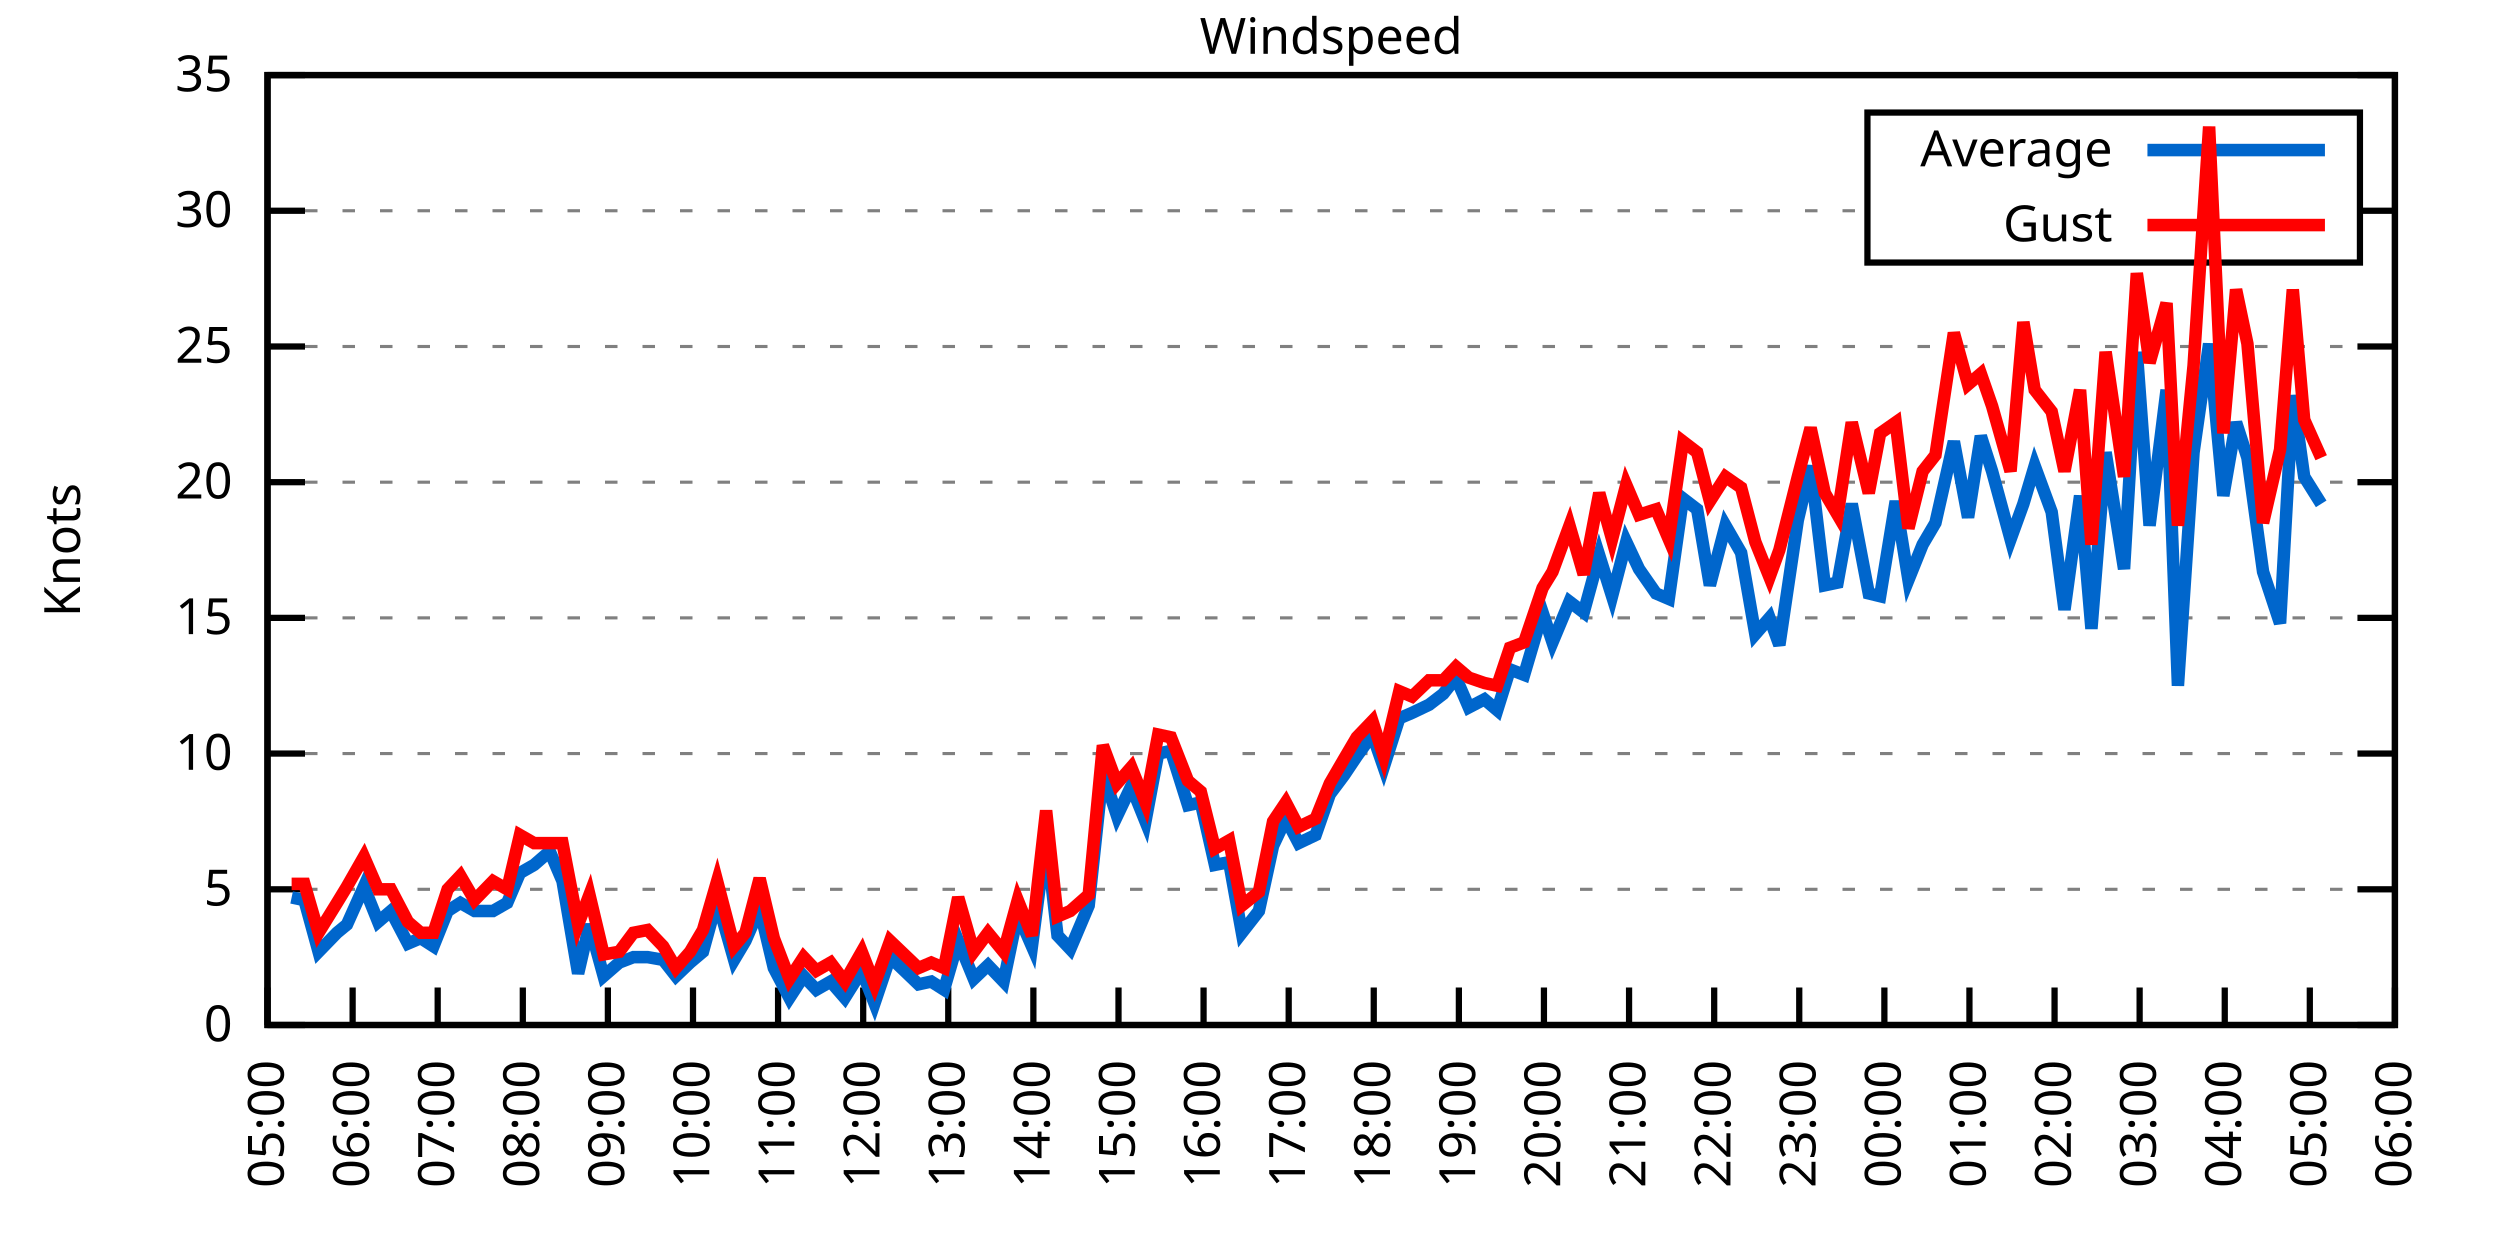
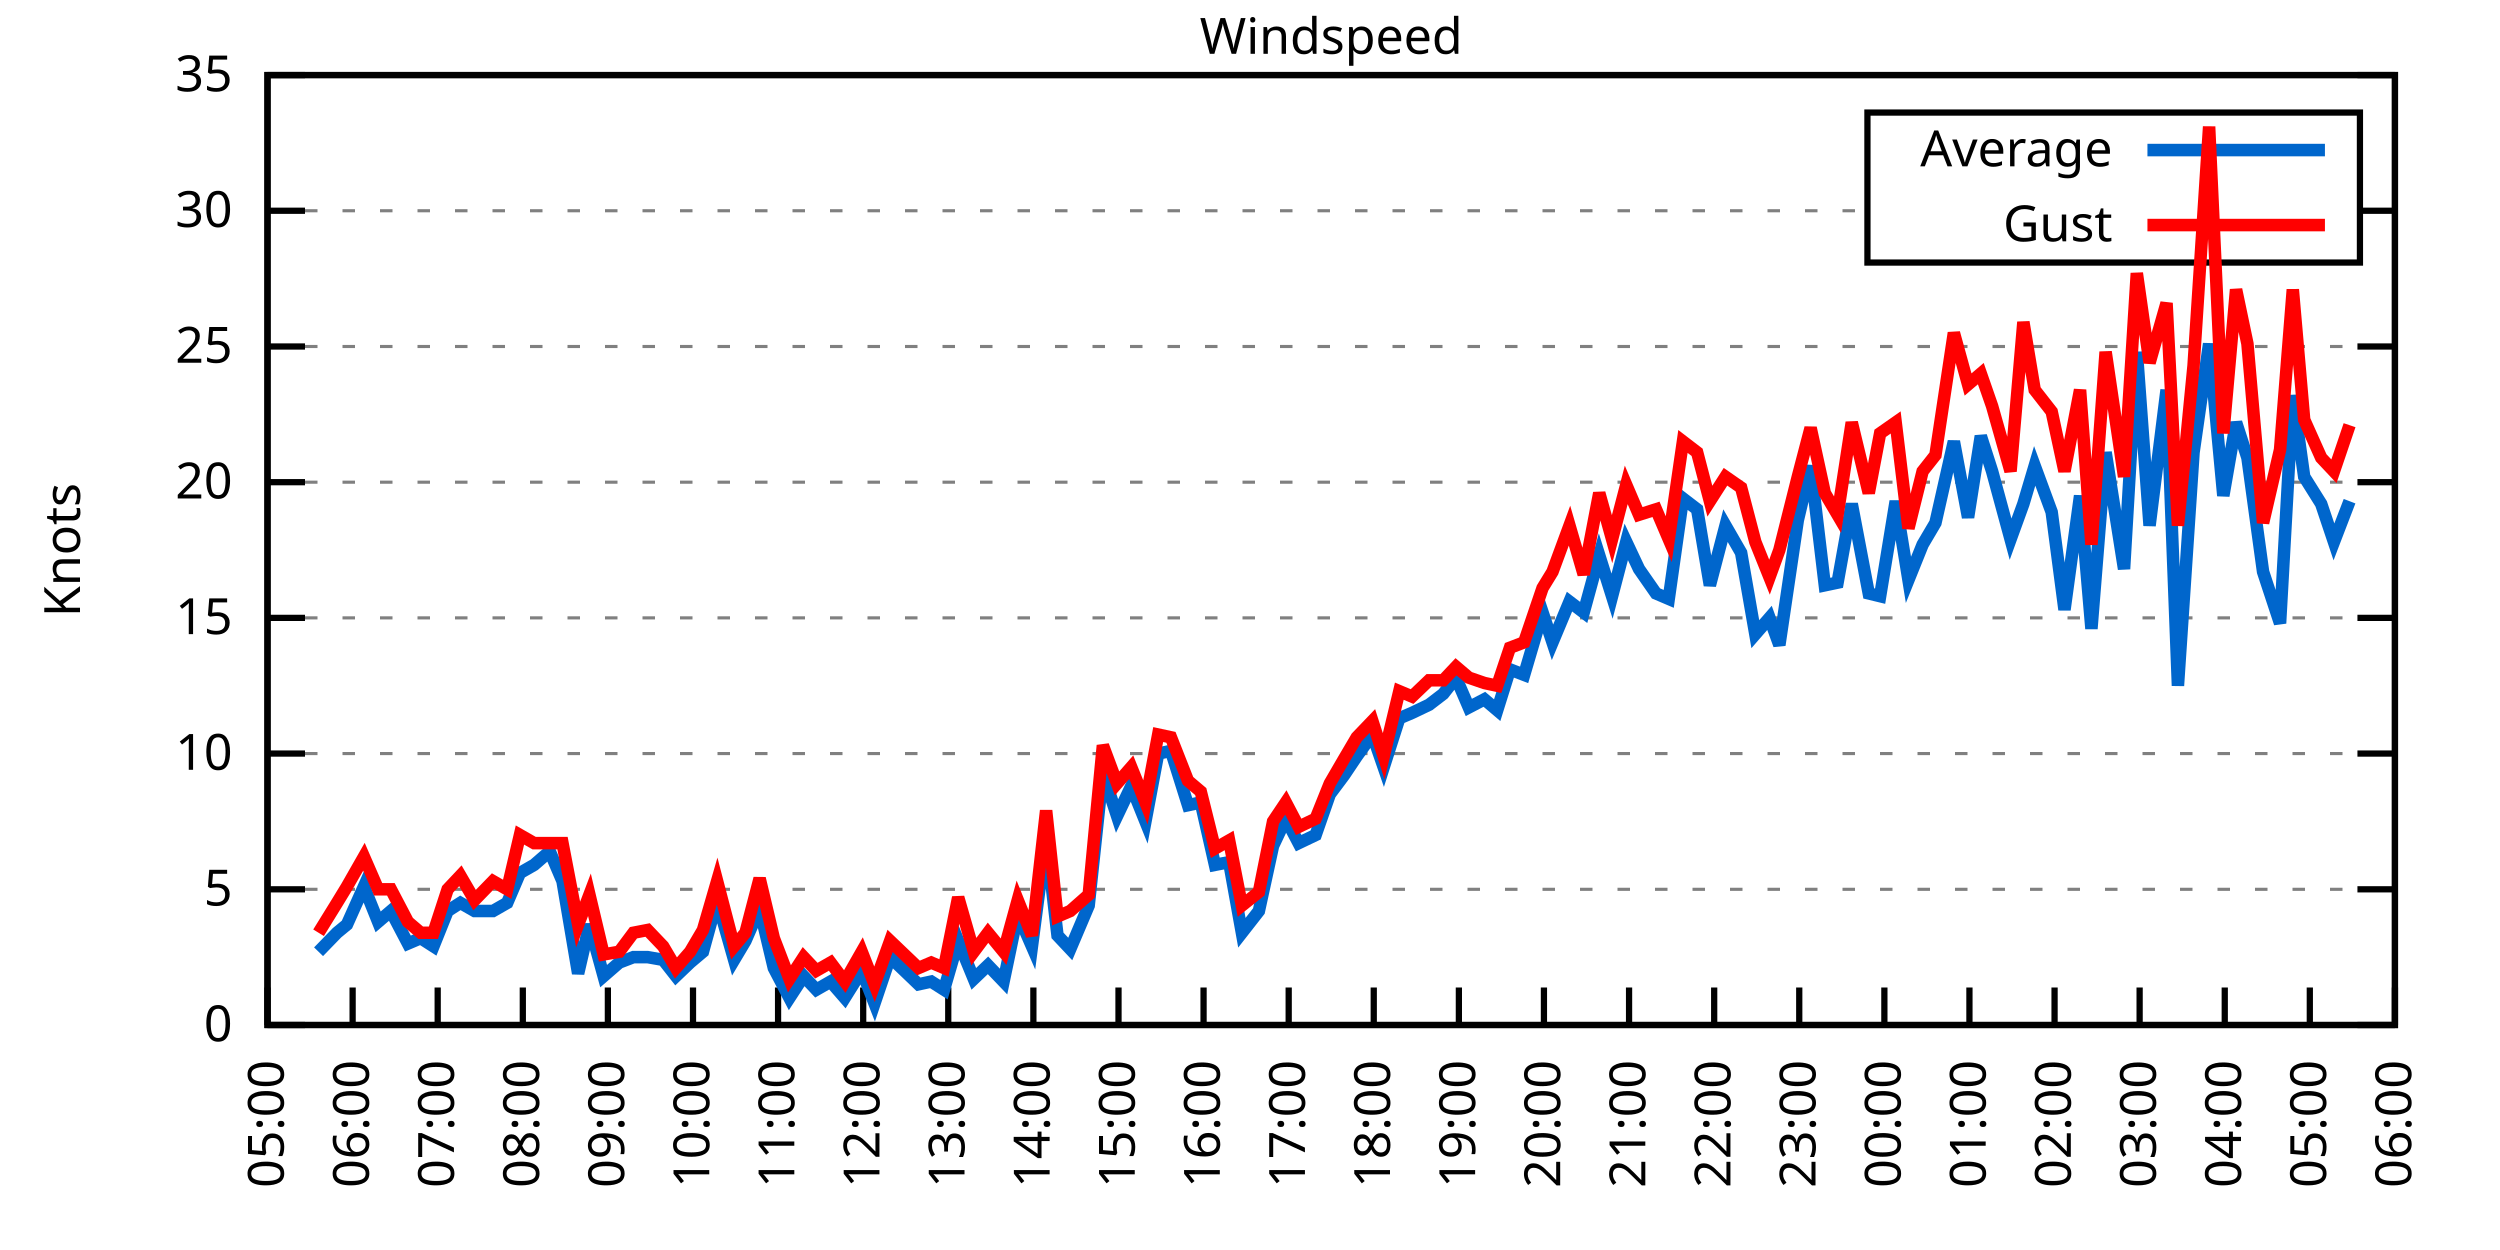
<svg xmlns="http://www.w3.org/2000/svg" xmlns:xlink="http://www.w3.org/1999/xlink" width="400" height="200" viewBox="0 0 400 200">
  <g id="gnuplot_canvas">
    <rect x="0" y="0" width="400" height="200" fill="none" />
    <defs>
      <circle id="gpDot" r="0.5" stroke-width="0.5" stroke="currentColor" />
      <path id="gpPt0" stroke-width="0.333" stroke="currentColor" d="M-1,0 h2 M0,-1 v2" />
      <path id="gpPt1" stroke-width="0.333" stroke="currentColor" d="M-1,-1 L1,1 M1,-1 L-1,1" />
      <path id="gpPt2" stroke-width="0.333" stroke="currentColor" d="M-1,0 L1,0 M0,-1 L0,1 M-1,-1 L1,1 M-1,1 L1,-1" />
      <rect id="gpPt3" stroke-width="0.333" stroke="currentColor" x="-1" y="-1" width="2" height="2" />
      <rect id="gpPt4" stroke-width="0.333" stroke="currentColor" fill="currentColor" x="-1" y="-1" width="2" height="2" />
      <circle id="gpPt5" stroke-width="0.333" stroke="currentColor" cx="0" cy="0" r="1" />
      <use xlink:href="#gpPt5" id="gpPt6" fill="currentColor" stroke="none" />
      <path id="gpPt7" stroke-width="0.333" stroke="currentColor" d="M0,-1.33 L-1.33,0.67 L1.33,0.67 z" />
      <use xlink:href="#gpPt7" id="gpPt8" fill="currentColor" stroke="none" />
      <use xlink:href="#gpPt7" id="gpPt9" stroke="currentColor" transform="rotate(180)" />
      <use xlink:href="#gpPt9" id="gpPt10" fill="currentColor" stroke="none" />
      <use xlink:href="#gpPt3" id="gpPt11" stroke="currentColor" transform="rotate(45)" />
      <use xlink:href="#gpPt11" id="gpPt12" fill="currentColor" stroke="none" />
      <path id="gpPt13" stroke-width="0.333" stroke="currentColor" d="M0,1.330 L1.265,0.411 L0.782,-1.067 L-0.782,-1.076 L-1.265,0.411 z" />
      <use xlink:href="#gpPt13" id="gpPt14" fill="currentColor" stroke="none" />
      <filter id="textbox" filterUnits="objectBoundingBox" x="0" y="0" height="1" width="1">
        <feFlood flood-color="white" flood-opacity="1" result="bgnd" />
        <feComposite in="SourceGraphic" in2="bgnd" operator="atop" />
      </filter>
      <filter id="greybox" filterUnits="objectBoundingBox" x="0" y="0" height="1" width="1">
        <feFlood flood-color="lightgrey" flood-opacity="1" result="grey" />
        <feComposite in="SourceGraphic" in2="grey" operator="atop" />
      </filter>
    </defs>
    <g fill="none" color="white" stroke="currentColor" stroke-width="1.00" stroke-linecap="butt" stroke-linejoin="miter">
</g>
    <g fill="none" color="black" stroke="currentColor" stroke-width="1.00" stroke-linecap="butt" stroke-linejoin="miter">
      <g stroke="none" shape-rendering="crispEdges">
        <polygon fill="rgb(255, 255, 255)" points="42.80,164.00 383.18,164.00 383.18,12.02 42.80,12.02 " />
      </g>
    </g>
    <g fill="none" color="black" stroke="currentColor" stroke-width="1.00" stroke-linecap="butt" stroke-linejoin="miter">
</g>
    <g fill="none" color="black" stroke="black" stroke-width="0.50" stroke-linecap="butt" stroke-linejoin="miter">
</g>
    <g fill="none" color="gray" stroke="currentColor" stroke-width="0.50" stroke-linecap="butt" stroke-linejoin="miter">
      <path stroke="gray" stroke-dasharray="2,4" class="gridline" d="M42.80,164.00 L383.19,164.00  " />
    </g>
    <g fill="none" color="gray" stroke="gray" stroke-width="1.00" stroke-linecap="butt" stroke-linejoin="miter">
</g>
    <g fill="none" color="black" stroke="currentColor" stroke-width="1.00" stroke-linecap="butt" stroke-linejoin="miter">
      <path stroke="black" d="M42.80,164.00 L48.80,164.00 M383.19,164.00 L377.19,164.00  " />
      <g transform="translate(37.20,166.60)" stroke="none" fill="black" font-family="Sans" font-size="8.00" text-anchor="end">
        <text>
          <tspan font-family="Sans"> 0</tspan>
        </text>
      </g>
    </g>
    <g fill="none" color="black" stroke="currentColor" stroke-width="1.00" stroke-linecap="butt" stroke-linejoin="miter">
</g>
    <g fill="none" color="black" stroke="black" stroke-width="0.50" stroke-linecap="butt" stroke-linejoin="miter">
</g>
    <g fill="none" color="gray" stroke="currentColor" stroke-width="0.50" stroke-linecap="butt" stroke-linejoin="miter">
      <path stroke="gray" stroke-dasharray="2,4" class="gridline" d="M42.80,142.29 L383.19,142.29  " />
    </g>
    <g fill="none" color="gray" stroke="gray" stroke-width="1.00" stroke-linecap="butt" stroke-linejoin="miter">
</g>
    <g fill="none" color="black" stroke="currentColor" stroke-width="1.00" stroke-linecap="butt" stroke-linejoin="miter">
      <path stroke="black" d="M42.80,142.29 L48.80,142.29 M383.19,142.29 L377.19,142.29  " />
      <g transform="translate(37.20,144.89)" stroke="none" fill="black" font-family="Sans" font-size="8.00" text-anchor="end">
        <text>
          <tspan font-family="Sans"> 5</tspan>
        </text>
      </g>
    </g>
    <g fill="none" color="black" stroke="currentColor" stroke-width="1.00" stroke-linecap="butt" stroke-linejoin="miter">
</g>
    <g fill="none" color="black" stroke="black" stroke-width="0.50" stroke-linecap="butt" stroke-linejoin="miter">
</g>
    <g fill="none" color="gray" stroke="currentColor" stroke-width="0.50" stroke-linecap="butt" stroke-linejoin="miter">
      <path stroke="gray" stroke-dasharray="2,4" class="gridline" d="M42.80,120.57 L383.19,120.57  " />
    </g>
    <g fill="none" color="gray" stroke="gray" stroke-width="1.00" stroke-linecap="butt" stroke-linejoin="miter">
</g>
    <g fill="none" color="black" stroke="currentColor" stroke-width="1.00" stroke-linecap="butt" stroke-linejoin="miter">
      <path stroke="black" d="M42.80,120.57 L48.80,120.57 M383.19,120.57 L377.19,120.57  " />
      <g transform="translate(37.20,123.17)" stroke="none" fill="black" font-family="Sans" font-size="8.00" text-anchor="end">
        <text>
          <tspan font-family="Sans"> 10</tspan>
        </text>
      </g>
    </g>
    <g fill="none" color="black" stroke="currentColor" stroke-width="1.00" stroke-linecap="butt" stroke-linejoin="miter">
</g>
    <g fill="none" color="black" stroke="black" stroke-width="0.50" stroke-linecap="butt" stroke-linejoin="miter">
</g>
    <g fill="none" color="gray" stroke="currentColor" stroke-width="0.50" stroke-linecap="butt" stroke-linejoin="miter">
      <path stroke="gray" stroke-dasharray="2,4" class="gridline" d="M42.80,98.86 L383.19,98.86  " />
    </g>
    <g fill="none" color="gray" stroke="gray" stroke-width="1.00" stroke-linecap="butt" stroke-linejoin="miter">
</g>
    <g fill="none" color="black" stroke="currentColor" stroke-width="1.00" stroke-linecap="butt" stroke-linejoin="miter">
      <path stroke="black" d="M42.80,98.86 L48.80,98.86 M383.19,98.86 L377.19,98.86  " />
      <g transform="translate(37.20,101.46)" stroke="none" fill="black" font-family="Sans" font-size="8.00" text-anchor="end">
        <text>
          <tspan font-family="Sans"> 15</tspan>
        </text>
      </g>
    </g>
    <g fill="none" color="black" stroke="currentColor" stroke-width="1.00" stroke-linecap="butt" stroke-linejoin="miter">
</g>
    <g fill="none" color="black" stroke="black" stroke-width="0.50" stroke-linecap="butt" stroke-linejoin="miter">
</g>
    <g fill="none" color="gray" stroke="currentColor" stroke-width="0.50" stroke-linecap="butt" stroke-linejoin="miter">
      <path stroke="gray" stroke-dasharray="2,4" class="gridline" d="M42.80,77.15 L383.19,77.15  " />
    </g>
    <g fill="none" color="gray" stroke="gray" stroke-width="1.00" stroke-linecap="butt" stroke-linejoin="miter">
</g>
    <g fill="none" color="black" stroke="currentColor" stroke-width="1.00" stroke-linecap="butt" stroke-linejoin="miter">
      <path stroke="black" d="M42.80,77.15 L48.80,77.15 M383.19,77.15 L377.19,77.15  " />
      <g transform="translate(37.20,79.75)" stroke="none" fill="black" font-family="Sans" font-size="8.00" text-anchor="end">
        <text>
          <tspan font-family="Sans"> 20</tspan>
        </text>
      </g>
    </g>
    <g fill="none" color="black" stroke="currentColor" stroke-width="1.00" stroke-linecap="butt" stroke-linejoin="miter">
</g>
    <g fill="none" color="black" stroke="black" stroke-width="0.50" stroke-linecap="butt" stroke-linejoin="miter">
</g>
    <g fill="none" color="gray" stroke="currentColor" stroke-width="0.50" stroke-linecap="butt" stroke-linejoin="miter">
      <path stroke="gray" stroke-dasharray="2,4" class="gridline" d="M42.80,55.44 L383.19,55.44  " />
    </g>
    <g fill="none" color="gray" stroke="gray" stroke-width="1.00" stroke-linecap="butt" stroke-linejoin="miter">
</g>
    <g fill="none" color="black" stroke="currentColor" stroke-width="1.00" stroke-linecap="butt" stroke-linejoin="miter">
      <path stroke="black" d="M42.80,55.44 L48.80,55.44 M383.19,55.44 L377.19,55.44  " />
      <g transform="translate(37.20,58.04)" stroke="none" fill="black" font-family="Sans" font-size="8.00" text-anchor="end">
        <text>
          <tspan font-family="Sans"> 25</tspan>
        </text>
      </g>
    </g>
    <g fill="none" color="black" stroke="currentColor" stroke-width="1.00" stroke-linecap="butt" stroke-linejoin="miter">
</g>
    <g fill="none" color="black" stroke="black" stroke-width="0.50" stroke-linecap="butt" stroke-linejoin="miter">
</g>
    <g fill="none" color="gray" stroke="currentColor" stroke-width="0.50" stroke-linecap="butt" stroke-linejoin="miter">
      <path stroke="gray" stroke-dasharray="2,4" class="gridline" d="M42.80,33.72 L298.79,33.72 M377.59,33.72 L383.19,33.72  " />
    </g>
    <g fill="none" color="gray" stroke="gray" stroke-width="1.00" stroke-linecap="butt" stroke-linejoin="miter">
</g>
    <g fill="none" color="black" stroke="currentColor" stroke-width="1.00" stroke-linecap="butt" stroke-linejoin="miter">
      <path stroke="black" d="M42.80,33.72 L48.80,33.72 M383.19,33.72 L377.19,33.72  " />
      <g transform="translate(37.20,36.32)" stroke="none" fill="black" font-family="Sans" font-size="8.00" text-anchor="end">
        <text>
          <tspan font-family="Sans"> 30</tspan>
        </text>
      </g>
    </g>
    <g fill="none" color="black" stroke="currentColor" stroke-width="1.00" stroke-linecap="butt" stroke-linejoin="miter">
</g>
    <g fill="none" color="black" stroke="black" stroke-width="0.50" stroke-linecap="butt" stroke-linejoin="miter">
</g>
    <g fill="none" color="gray" stroke="currentColor" stroke-width="0.50" stroke-linecap="butt" stroke-linejoin="miter">
      <path stroke="gray" stroke-dasharray="2,4" class="gridline" d="M42.80,12.01 L383.19,12.01  " />
    </g>
    <g fill="none" color="gray" stroke="gray" stroke-width="1.00" stroke-linecap="butt" stroke-linejoin="miter">
</g>
    <g fill="none" color="black" stroke="currentColor" stroke-width="1.00" stroke-linecap="butt" stroke-linejoin="miter">
      <path stroke="black" d="M42.80,12.01 L48.80,12.01 M383.19,12.01 L377.19,12.01  " />
      <g transform="translate(37.20,14.61)" stroke="none" fill="black" font-family="Sans" font-size="8.00" text-anchor="end">
        <text>
          <tspan font-family="Sans"> 35</tspan>
        </text>
      </g>
    </g>
    <g fill="none" color="black" stroke="currentColor" stroke-width="1.00" stroke-linecap="butt" stroke-linejoin="miter">
      <path stroke="black" d="M42.80,164.00 L42.80,158.00  " />
      <g transform="translate(45.40,169.60) rotate(270.00)" stroke="none" fill="black" font-family="Sans" font-size="8.00" text-anchor="end">
        <text>
          <tspan font-family="Sans">05:00</tspan>
        </text>
      </g>
    </g>
    <g fill="none" color="black" stroke="currentColor" stroke-width="1.00" stroke-linecap="butt" stroke-linejoin="miter">
      <path stroke="black" d="M56.42,164.00 L56.42,158.00  " />
      <g transform="translate(59.02,169.60) rotate(270.00)" stroke="none" fill="black" font-family="Sans" font-size="8.00" text-anchor="end">
        <text>
          <tspan font-family="Sans">06:00</tspan>
        </text>
      </g>
    </g>
    <g fill="none" color="black" stroke="currentColor" stroke-width="1.00" stroke-linecap="butt" stroke-linejoin="miter">
      <path stroke="black" d="M70.03,164.00 L70.03,158.00  " />
      <g transform="translate(72.63,169.60) rotate(270.00)" stroke="none" fill="black" font-family="Sans" font-size="8.00" text-anchor="end">
        <text>
          <tspan font-family="Sans">07:00</tspan>
        </text>
      </g>
    </g>
    <g fill="none" color="black" stroke="currentColor" stroke-width="1.00" stroke-linecap="butt" stroke-linejoin="miter">
      <path stroke="black" d="M83.65,164.00 L83.65,158.00  " />
      <g transform="translate(86.25,169.60) rotate(270.00)" stroke="none" fill="black" font-family="Sans" font-size="8.00" text-anchor="end">
        <text>
          <tspan font-family="Sans">08:00</tspan>
        </text>
      </g>
    </g>
    <g fill="none" color="black" stroke="currentColor" stroke-width="1.00" stroke-linecap="butt" stroke-linejoin="miter">
      <path stroke="black" d="M97.26,164.00 L97.26,158.00  " />
      <g transform="translate(99.86,169.60) rotate(270.00)" stroke="none" fill="black" font-family="Sans" font-size="8.00" text-anchor="end">
        <text>
          <tspan font-family="Sans">09:00</tspan>
        </text>
      </g>
    </g>
    <g fill="none" color="black" stroke="currentColor" stroke-width="1.00" stroke-linecap="butt" stroke-linejoin="miter">
      <path stroke="black" d="M110.88,164.00 L110.88,158.00  " />
      <g transform="translate(113.48,169.60) rotate(270.00)" stroke="none" fill="black" font-family="Sans" font-size="8.00" text-anchor="end">
        <text>
          <tspan font-family="Sans">10:00</tspan>
        </text>
      </g>
    </g>
    <g fill="none" color="black" stroke="currentColor" stroke-width="1.00" stroke-linecap="butt" stroke-linejoin="miter">
      <path stroke="black" d="M124.49,164.00 L124.49,158.00  " />
      <g transform="translate(127.09,169.60) rotate(270.00)" stroke="none" fill="black" font-family="Sans" font-size="8.00" text-anchor="end">
        <text>
          <tspan font-family="Sans">11:00</tspan>
        </text>
      </g>
    </g>
    <g fill="none" color="black" stroke="currentColor" stroke-width="1.00" stroke-linecap="butt" stroke-linejoin="miter">
      <path stroke="black" d="M138.11,164.00 L138.11,158.00  " />
      <g transform="translate(140.71,169.60) rotate(270.00)" stroke="none" fill="black" font-family="Sans" font-size="8.00" text-anchor="end">
        <text>
          <tspan font-family="Sans">12:00</tspan>
        </text>
      </g>
    </g>
    <g fill="none" color="black" stroke="currentColor" stroke-width="1.00" stroke-linecap="butt" stroke-linejoin="miter">
      <path stroke="black" d="M151.72,164.00 L151.72,158.00  " />
      <g transform="translate(154.32,169.60) rotate(270.00)" stroke="none" fill="black" font-family="Sans" font-size="8.00" text-anchor="end">
        <text>
          <tspan font-family="Sans">13:00</tspan>
        </text>
      </g>
    </g>
    <g fill="none" color="black" stroke="currentColor" stroke-width="1.00" stroke-linecap="butt" stroke-linejoin="miter">
      <path stroke="black" d="M165.34,164.00 L165.34,158.00  " />
      <g transform="translate(167.94,169.60) rotate(270.00)" stroke="none" fill="black" font-family="Sans" font-size="8.00" text-anchor="end">
        <text>
          <tspan font-family="Sans">14:00</tspan>
        </text>
      </g>
    </g>
    <g fill="none" color="black" stroke="currentColor" stroke-width="1.00" stroke-linecap="butt" stroke-linejoin="miter">
      <path stroke="black" d="M178.96,164.00 L178.96,158.00  " />
      <g transform="translate(181.56,169.60) rotate(270.00)" stroke="none" fill="black" font-family="Sans" font-size="8.00" text-anchor="end">
        <text>
          <tspan font-family="Sans">15:00</tspan>
        </text>
      </g>
    </g>
    <g fill="none" color="black" stroke="currentColor" stroke-width="1.00" stroke-linecap="butt" stroke-linejoin="miter">
      <path stroke="black" d="M192.57,164.00 L192.57,158.00  " />
      <g transform="translate(195.17,169.60) rotate(270.00)" stroke="none" fill="black" font-family="Sans" font-size="8.00" text-anchor="end">
        <text>
          <tspan font-family="Sans">16:00</tspan>
        </text>
      </g>
    </g>
    <g fill="none" color="black" stroke="currentColor" stroke-width="1.00" stroke-linecap="butt" stroke-linejoin="miter">
      <path stroke="black" d="M206.19,164.00 L206.19,158.00  " />
      <g transform="translate(208.79,169.60) rotate(270.00)" stroke="none" fill="black" font-family="Sans" font-size="8.00" text-anchor="end">
        <text>
          <tspan font-family="Sans">17:00</tspan>
        </text>
      </g>
    </g>
    <g fill="none" color="black" stroke="currentColor" stroke-width="1.00" stroke-linecap="butt" stroke-linejoin="miter">
      <path stroke="black" d="M219.80,164.00 L219.80,158.00  " />
      <g transform="translate(222.40,169.60) rotate(270.00)" stroke="none" fill="black" font-family="Sans" font-size="8.00" text-anchor="end">
        <text>
          <tspan font-family="Sans">18:00</tspan>
        </text>
      </g>
    </g>
    <g fill="none" color="black" stroke="currentColor" stroke-width="1.00" stroke-linecap="butt" stroke-linejoin="miter">
      <path stroke="black" d="M233.42,164.00 L233.42,158.00  " />
      <g transform="translate(236.02,169.60) rotate(270.00)" stroke="none" fill="black" font-family="Sans" font-size="8.00" text-anchor="end">
        <text>
          <tspan font-family="Sans">19:00</tspan>
        </text>
      </g>
    </g>
    <g fill="none" color="black" stroke="currentColor" stroke-width="1.00" stroke-linecap="butt" stroke-linejoin="miter">
      <path stroke="black" d="M247.03,164.00 L247.03,158.00  " />
      <g transform="translate(249.63,169.60) rotate(270.00)" stroke="none" fill="black" font-family="Sans" font-size="8.00" text-anchor="end">
        <text>
          <tspan font-family="Sans">20:00</tspan>
        </text>
      </g>
    </g>
    <g fill="none" color="black" stroke="currentColor" stroke-width="1.00" stroke-linecap="butt" stroke-linejoin="miter">
      <path stroke="black" d="M260.65,164.00 L260.65,158.00  " />
      <g transform="translate(263.25,169.60) rotate(270.00)" stroke="none" fill="black" font-family="Sans" font-size="8.00" text-anchor="end">
        <text>
          <tspan font-family="Sans">21:00</tspan>
        </text>
      </g>
    </g>
    <g fill="none" color="black" stroke="currentColor" stroke-width="1.00" stroke-linecap="butt" stroke-linejoin="miter">
      <path stroke="black" d="M274.27,164.00 L274.27,158.00  " />
      <g transform="translate(276.87,169.60) rotate(270.00)" stroke="none" fill="black" font-family="Sans" font-size="8.00" text-anchor="end">
        <text>
          <tspan font-family="Sans">22:00</tspan>
        </text>
      </g>
    </g>
    <g fill="none" color="black" stroke="currentColor" stroke-width="1.00" stroke-linecap="butt" stroke-linejoin="miter">
      <path stroke="black" d="M287.88,164.00 L287.88,158.00  " />
      <g transform="translate(290.48,169.60) rotate(270.00)" stroke="none" fill="black" font-family="Sans" font-size="8.00" text-anchor="end">
        <text>
          <tspan font-family="Sans">23:00</tspan>
        </text>
      </g>
    </g>
    <g fill="none" color="black" stroke="currentColor" stroke-width="1.00" stroke-linecap="butt" stroke-linejoin="miter">
      <path stroke="black" d="M301.50,164.00 L301.50,158.00  " />
      <g transform="translate(304.10,169.60) rotate(270.00)" stroke="none" fill="black" font-family="Sans" font-size="8.00" text-anchor="end">
        <text>
          <tspan font-family="Sans">00:00</tspan>
        </text>
      </g>
    </g>
    <g fill="none" color="black" stroke="currentColor" stroke-width="1.00" stroke-linecap="butt" stroke-linejoin="miter">
      <path stroke="black" d="M315.11,164.00 L315.11,158.00  " />
      <g transform="translate(317.71,169.60) rotate(270.00)" stroke="none" fill="black" font-family="Sans" font-size="8.00" text-anchor="end">
        <text>
          <tspan font-family="Sans">01:00</tspan>
        </text>
      </g>
    </g>
    <g fill="none" color="black" stroke="currentColor" stroke-width="1.00" stroke-linecap="butt" stroke-linejoin="miter">
      <path stroke="black" d="M328.73,164.00 L328.73,158.00  " />
      <g transform="translate(331.33,169.60) rotate(270.00)" stroke="none" fill="black" font-family="Sans" font-size="8.00" text-anchor="end">
        <text>
          <tspan font-family="Sans">02:00</tspan>
        </text>
      </g>
    </g>
    <g fill="none" color="black" stroke="currentColor" stroke-width="1.00" stroke-linecap="butt" stroke-linejoin="miter">
      <path stroke="black" d="M342.34,164.00 L342.34,158.00  " />
      <g transform="translate(344.94,169.60) rotate(270.00)" stroke="none" fill="black" font-family="Sans" font-size="8.00" text-anchor="end">
        <text>
          <tspan font-family="Sans">03:00</tspan>
        </text>
      </g>
    </g>
    <g fill="none" color="black" stroke="currentColor" stroke-width="1.00" stroke-linecap="butt" stroke-linejoin="miter">
      <path stroke="black" d="M355.96,164.00 L355.96,158.00  " />
      <g transform="translate(358.56,169.60) rotate(270.00)" stroke="none" fill="black" font-family="Sans" font-size="8.00" text-anchor="end">
        <text>
          <tspan font-family="Sans">04:00</tspan>
        </text>
      </g>
    </g>
    <g fill="none" color="black" stroke="currentColor" stroke-width="1.00" stroke-linecap="butt" stroke-linejoin="miter">
      <path stroke="black" d="M369.57,164.00 L369.57,158.00  " />
      <g transform="translate(372.17,169.60) rotate(270.00)" stroke="none" fill="black" font-family="Sans" font-size="8.00" text-anchor="end">
        <text>
          <tspan font-family="Sans">05:00</tspan>
        </text>
      </g>
    </g>
    <g fill="none" color="black" stroke="currentColor" stroke-width="1.00" stroke-linecap="butt" stroke-linejoin="miter">
      <path stroke="black" d="M383.19,164.00 L383.19,158.00  " />
      <g transform="translate(385.79,169.60) rotate(270.00)" stroke="none" fill="black" font-family="Sans" font-size="8.00" text-anchor="end">
        <text>
          <tspan font-family="Sans">06:00</tspan>
        </text>
      </g>
    </g>
    <g fill="none" color="black" stroke="currentColor" stroke-width="1.00" stroke-linecap="butt" stroke-linejoin="miter">
</g>
    <g fill="none" color="black" stroke="currentColor" stroke-width="1.00" stroke-linecap="butt" stroke-linejoin="miter">
      <path stroke="black" d="M42.80,12.01 L42.80,164.00 L383.19,164.00 L383.19,12.01 L42.80,12.01 Z  " />
    </g>
    <g fill="none" color="black" stroke="currentColor" stroke-width="1.00" stroke-linecap="butt" stroke-linejoin="miter">
</g>
    <g fill="none" color="black" stroke="currentColor" stroke-width="1.00" stroke-linecap="butt" stroke-linejoin="miter">
      <path stroke="black" d="M298.79,42.01 L298.79,18.01 L377.59,18.01 L377.59,42.01 L298.79,42.01 Z  " />
    </g>
    <g id="Windspeed_plot_1">
      <g fill="none" color="white" stroke="black" stroke-width="2.00" stroke-linecap="butt" stroke-linejoin="miter">
</g>
      <g fill="none" color="black" stroke="currentColor" stroke-width="2.00" stroke-linecap="butt" stroke-linejoin="miter">
        <g transform="translate(337.99,26.61)" stroke="none" fill="black" font-family="Sans" font-size="8.00" text-anchor="end">
          <text>
            <tspan font-family="Sans">Average</tspan>
          </text>
        </g>
      </g>
      <g fill="none" color="black" stroke="currentColor" stroke-width="2.00" stroke-linecap="butt" stroke-linejoin="miter">
-         <path stroke="rgb(  0, 102, 204)" d="M343.59,24.01 L371.99,24.01 M46.66,143.59 L48.70,144.02 L50.97,152.28 L53.92,149.24 L55.51,147.93 L58.23,141.85   L60.50,147.50 L62.54,145.76 L65.27,150.97 L67.31,150.10 L69.35,151.41 L71.62,145.76 L73.66,144.46 L75.93,145.76   L78.88,145.76 L81.15,144.46 L83.19,139.68 L85.46,138.38 L87.96,136.21 L90.00,140.98 L92.50,155.75 L94.31,147.93   L96.58,156.18 L99.08,154.01 L101.35,153.14 L103.62,153.14 L106.11,153.58 L108.15,156.18 L110.42,154.01 L112.47,152.28   L114.74,144.02 L117.46,153.58 L119.27,150.54 L121.54,145.33 L123.81,154.88 L126.31,159.66 L128.58,156.18 L130.62,158.35   L132.89,157.05 L135.16,159.66 L137.88,155.31 L139.92,160.53 L142.42,153.14 L144.69,155.31 L146.96,157.49 L149.00,157.05   L151.04,158.35 L153.31,150.54 L155.81,156.62 L158.08,154.45 L160.57,157.05 L162.84,146.20 L165.11,151.41 L167.38,134.04   L169.20,149.67 L171.24,151.84 L174.19,144.89 L176.46,123.61 L178.73,130.56 L181.00,125.79 L183.27,131.43 L185.31,120.57   L187.35,120.14 L190.08,128.83 L192.12,128.39 L194.39,138.38 L196.66,137.94 L198.70,149.24 L201.42,145.76 L203.69,135.34   L205.73,131.00 L207.78,134.90 L210.50,133.60 L212.77,127.09 L215.04,124.05 L217.08,121.01 L219.58,117.53 L221.39,122.75   L223.89,114.93 L225.93,114.06 L228.65,112.76 L230.92,111.02 L232.96,108.42 L235.01,113.19 L237.50,111.89 L239.55,113.63   L241.59,107.11 L243.86,107.98 L246.81,97.99 L248.40,102.77 L251.12,96.26 L253.39,97.99 L255.88,88.87 L257.93,95.39   L260.20,86.70 L262.24,91.04 L264.96,94.95 L267.00,95.82 L269.27,79.75 L271.54,81.49 L273.58,93.65 L276.08,84.10   L278.58,88.44 L280.85,101.47 L283.12,98.86 L284.70,103.20 L287.65,83.23 L289.70,74.54 L291.97,93.65 L294.01,93.22   L296.28,80.62 L299.00,94.95 L300.82,95.39 L303.31,80.19 L305.35,92.78 L307.62,87.14 L309.67,83.66 L312.62,70.63   L314.89,82.79 L316.93,69.77 L318.74,75.41 L321.69,86.27 L323.74,80.62 L325.55,74.54 L328.27,81.93 L330.32,97.56   L332.81,79.32 L334.63,100.60 L336.90,72.37 L339.85,91.04 L341.89,56.30 L343.93,84.10 L346.65,62.38 L348.47,109.72   L350.97,72.37 L353.46,55.00 L355.73,79.32 L357.77,67.59 L359.59,73.24 L362.09,91.48 L364.81,99.73 L366.85,63.25   L368.67,76.28 L371.39,80.62  " />
+         <path stroke="rgb(  0, 102, 204)" d="M343.59,24.01 L371.99,24.01 M50.97,152.28 L53.92,149.24 L55.51,147.93 L58.23,141.85 L60.50,147.50 L62.54,145.76   L65.27,150.97 L67.31,150.10 L69.35,151.41 L71.62,145.76 L73.66,144.46 L75.93,145.76 L78.88,145.76 L81.15,144.46   L83.19,139.68 L85.46,138.38 L87.96,136.21 L90.00,140.98 L92.50,155.75 L94.31,147.93 L96.58,156.18 L99.08,154.01   L101.35,153.14 L103.62,153.14 L106.11,153.58 L108.15,156.18 L110.42,154.01 L112.47,152.28 L114.74,144.02 L117.46,153.58   L119.27,150.54 L121.54,145.33 L123.81,154.88 L126.31,159.66 L128.58,156.18 L130.62,158.35 L132.89,157.05 L135.16,159.66   L137.88,155.31 L139.92,160.53 L142.42,153.14 L144.69,155.31 L146.96,157.49 L149.00,157.05 L151.04,158.35 L153.31,150.54   L155.81,156.62 L158.08,154.45 L160.57,157.05 L162.84,146.20 L165.11,151.41 L167.38,134.04 L169.20,149.67 L171.24,151.84   L174.19,144.89 L176.46,123.61 L178.73,130.56 L181.00,125.79 L183.27,131.43 L185.31,120.57 L187.35,120.14 L190.08,128.83   L192.12,128.39 L194.39,138.38 L196.66,137.94 L198.70,149.24 L201.42,145.76 L203.69,135.34 L205.73,131.00 L207.78,134.90   L210.50,133.60 L212.77,127.09 L215.04,124.05 L217.08,121.01 L219.58,117.53 L221.39,122.75 L223.89,114.93 L225.93,114.06   L228.65,112.76 L230.92,111.02 L232.96,108.42 L235.01,113.19 L237.50,111.89 L239.55,113.63 L241.59,107.11 L243.86,107.98   L246.81,97.99 L248.40,102.77 L251.12,96.26 L253.39,97.99 L255.88,88.87 L257.93,95.39 L260.20,86.70 L262.24,91.04   L264.96,94.95 L267.00,95.82 L269.27,79.75 L271.54,81.49 L273.58,93.65 L276.08,84.10 L278.58,88.44 L280.85,101.47   L283.12,98.86 L284.70,103.20 L287.65,83.23 L289.70,74.54 L291.97,93.65 L294.01,93.22 L296.28,80.62 L299.00,94.95   L300.82,95.39 L303.31,80.19 L305.35,92.78 L307.62,87.14 L309.67,83.66 L312.62,70.63 L314.89,82.79 L316.93,69.77   L318.74,75.41 L321.69,86.27 L323.74,80.62 L325.55,74.54 L328.27,81.93 L330.32,97.56 L332.81,79.32 L334.63,100.60   L336.90,72.37 L339.85,91.04 L341.89,56.30 L343.93,84.10 L346.65,62.38 L348.47,109.72 L350.97,72.37 L353.46,55.00   L355.73,79.32 L357.77,67.59 L359.59,73.24 L362.09,91.48 L364.81,99.73 L366.85,63.25 L368.67,76.28 L371.39,80.62   L373.43,86.70 L375.93,80.19  " />
      </g>
    </g>
    <g id="Windspeed_plot_2">
      <g fill="none" color="black" stroke="currentColor" stroke-width="2.00" stroke-linecap="butt" stroke-linejoin="miter">
        <g transform="translate(337.99,38.61)" stroke="none" fill="black" font-family="Sans" font-size="8.00" text-anchor="end">
          <text>
            <tspan font-family="Sans">Gust</tspan>
          </text>
        </g>
      </g>
      <g fill="none" color="black" stroke="currentColor" stroke-width="2.00" stroke-linecap="butt" stroke-linejoin="miter">
-         <path stroke="rgb(255,   0,   0)" d="M343.59,36.01 L371.99,36.01 M46.66,141.42 L48.70,141.42 L50.97,149.24 L53.92,144.46 L55.51,141.85 L58.23,137.08   L60.50,142.29 L62.54,142.29 L65.27,147.50 L67.31,149.24 L69.35,149.24 L71.62,142.29 L73.66,140.12 L75.93,144.02   L78.88,140.98 L81.15,142.29 L83.19,133.60 L85.46,134.90 L87.96,134.90 L90.00,134.90 L92.50,147.93 L94.31,143.16   L96.58,152.71 L99.08,152.28 L101.35,149.24 L103.62,148.80 L106.11,151.41 L108.15,154.88 L110.42,152.28 L112.47,148.80   L114.74,140.98 L117.46,151.41 L119.27,149.24 L121.54,140.55 L123.81,150.10 L126.31,156.62 L128.58,153.14 L130.62,155.31   L132.89,154.01 L135.16,157.05 L137.88,152.28 L139.92,157.49 L142.42,150.54 L144.69,152.71 L146.96,154.88 L149.00,154.01   L151.04,154.88 L153.31,143.59 L155.81,152.28 L158.08,149.24 L160.57,152.28 L162.84,144.02 L165.11,149.67 L167.38,129.69   L169.20,146.63 L171.24,145.76 L174.19,143.16 L176.46,119.27 L178.73,125.35 L181.00,122.75 L183.27,128.39 L185.31,117.53   L187.35,117.97 L190.08,124.92 L192.12,126.65 L194.39,135.77 L196.66,134.47 L198.70,144.89 L201.42,142.72 L203.69,131.43   L205.73,128.39 L207.78,132.30 L210.50,131.00 L212.77,125.35 L215.04,121.44 L217.08,117.97 L219.58,115.36 L221.39,121.01   L223.89,110.59 L225.93,111.45 L228.65,108.85 L230.92,108.85 L232.96,106.68 L235.01,108.42 L237.50,109.28 L239.55,109.72   L241.59,103.64 L243.86,102.77 L246.81,94.08 L248.40,91.48 L251.12,84.10 L253.39,91.91 L255.88,78.89 L257.93,86.27   L260.20,77.58 L262.24,82.36 L264.96,81.49 L267.00,86.27 L269.27,70.63 L271.54,72.37 L273.58,80.19 L276.08,76.28   L278.58,78.02 L280.85,86.70 L283.12,92.35 L284.70,88.00 L287.65,76.28 L289.70,68.46 L291.97,78.89 L294.01,82.36   L296.28,67.59 L299.00,78.89 L300.82,69.33 L303.31,67.59 L305.35,84.53 L307.62,75.41 L309.67,72.81 L312.62,53.26   L314.89,61.52 L316.93,59.78 L318.74,64.99 L321.69,75.41 L323.74,51.53 L325.55,62.38 L328.27,65.86 L330.32,75.41   L332.81,62.38 L334.63,87.14 L336.90,56.30 L339.85,76.28 L341.89,43.71 L343.93,58.04 L346.65,48.49 L348.47,84.10   L350.97,58.48 L353.46,20.26 L355.73,69.33 L357.77,46.32 L359.59,55.00 L362.09,83.66 L364.81,71.94 L366.85,46.32   L368.67,67.16 L371.39,73.24  " />
+         <path stroke="rgb(255,   0,   0)" d="M343.59,36.01 L371.99,36.01 M50.97,149.24 L53.92,144.46 L55.51,141.85 L58.23,137.08 L60.50,142.29 L62.54,142.29   L65.27,147.50 L67.31,149.24 L69.35,149.24 L71.62,142.29 L73.66,140.12 L75.93,144.02 L78.88,140.98 L81.15,142.29   L83.19,133.60 L85.46,134.90 L87.96,134.90 L90.00,134.90 L92.50,147.93 L94.31,143.16 L96.58,152.71 L99.08,152.28   L101.35,149.24 L103.62,148.80 L106.11,151.41 L108.15,154.88 L110.42,152.28 L112.47,148.80 L114.74,140.98 L117.46,151.41   L119.27,149.24 L121.54,140.55 L123.81,150.10 L126.31,156.62 L128.58,153.14 L130.62,155.31 L132.89,154.01 L135.16,157.05   L137.88,152.28 L139.92,157.49 L142.42,150.54 L144.69,152.71 L146.96,154.88 L149.00,154.01 L151.04,154.88 L153.31,143.59   L155.81,152.28 L158.08,149.24 L160.57,152.28 L162.84,144.02 L165.11,149.67 L167.38,129.69 L169.20,146.63 L171.24,145.76   L174.19,143.16 L176.46,119.27 L178.73,125.35 L181.00,122.75 L183.27,128.39 L185.31,117.53 L187.35,117.97 L190.08,124.92   L192.12,126.65 L194.39,135.77 L196.66,134.47 L198.70,144.89 L201.42,142.72 L203.69,131.43 L205.73,128.39 L207.78,132.30   L210.50,131.00 L212.77,125.35 L215.04,121.44 L217.08,117.97 L219.58,115.36 L221.39,121.01 L223.89,110.59 L225.93,111.45   L228.65,108.85 L230.92,108.85 L232.96,106.68 L235.01,108.42 L237.50,109.28 L239.55,109.72 L241.59,103.64 L243.86,102.77   L246.81,94.08 L248.40,91.48 L251.12,84.10 L253.39,91.91 L255.88,78.89 L257.93,86.27 L260.20,77.58 L262.24,82.36   L264.96,81.49 L267.00,86.27 L269.27,70.63 L271.54,72.37 L273.58,80.19 L276.08,76.28 L278.58,78.02 L280.85,86.70   L283.12,92.35 L284.70,88.00 L287.65,76.28 L289.70,68.46 L291.97,78.89 L294.01,82.36 L296.28,67.59 L299.00,78.89   L300.82,69.33 L303.31,67.59 L305.35,84.53 L307.62,75.41 L309.67,72.81 L312.62,53.26 L314.89,61.52 L316.93,59.78   L318.74,64.99 L321.69,75.41 L323.74,51.53 L325.55,62.38 L328.27,65.86 L330.32,75.41 L332.81,62.38 L334.63,87.14   L336.90,56.30 L339.85,76.28 L341.89,43.71 L343.93,58.04 L346.65,48.49 L348.47,84.10 L350.97,58.48 L353.46,20.26   L355.73,69.33 L357.77,46.32 L359.59,55.00 L362.09,83.66 L364.81,71.94 L366.85,46.32 L368.67,67.16 L371.39,73.24   L373.43,75.41 L375.93,68.03  " />
      </g>
    </g>
    <g fill="none" color="black" stroke="currentColor" stroke-width="2.00" stroke-linecap="butt" stroke-linejoin="miter">
</g>
    <g fill="none" color="black" stroke="black" stroke-width="1.00" stroke-linecap="butt" stroke-linejoin="miter">
</g>
    <g fill="none" color="black" stroke="currentColor" stroke-width="1.00" stroke-linecap="butt" stroke-linejoin="miter">
      <path stroke="black" d="M42.80,12.01 L42.80,164.00 L383.19,164.00 L383.19,12.01 L42.80,12.01 Z  " />
      <g transform="translate(12.80,88.01) rotate(270.00)" stroke="none" fill="black" font-family="Sans" font-size="8.00" text-anchor="middle">
        <text>
          <tspan font-family="Sans">Knots</tspan>
        </text>
      </g>
    </g>
    <g fill="none" color="black" stroke="currentColor" stroke-width="1.00" stroke-linecap="butt" stroke-linejoin="miter">
</g>
    <g fill="none" color="black" stroke="currentColor" stroke-width="1.00" stroke-linecap="butt" stroke-linejoin="miter">
      <g transform="translate(212.99,8.61)" stroke="none" fill="black" font-family="Sans" font-size="8.00" text-anchor="middle">
        <text>
          <tspan font-family="Sans">Windspeed</tspan>
        </text>
      </g>
    </g>
    <g fill="none" color="black" stroke="currentColor" stroke-width="1.00" stroke-linecap="butt" stroke-linejoin="miter">
</g>
  </g>
</svg>
